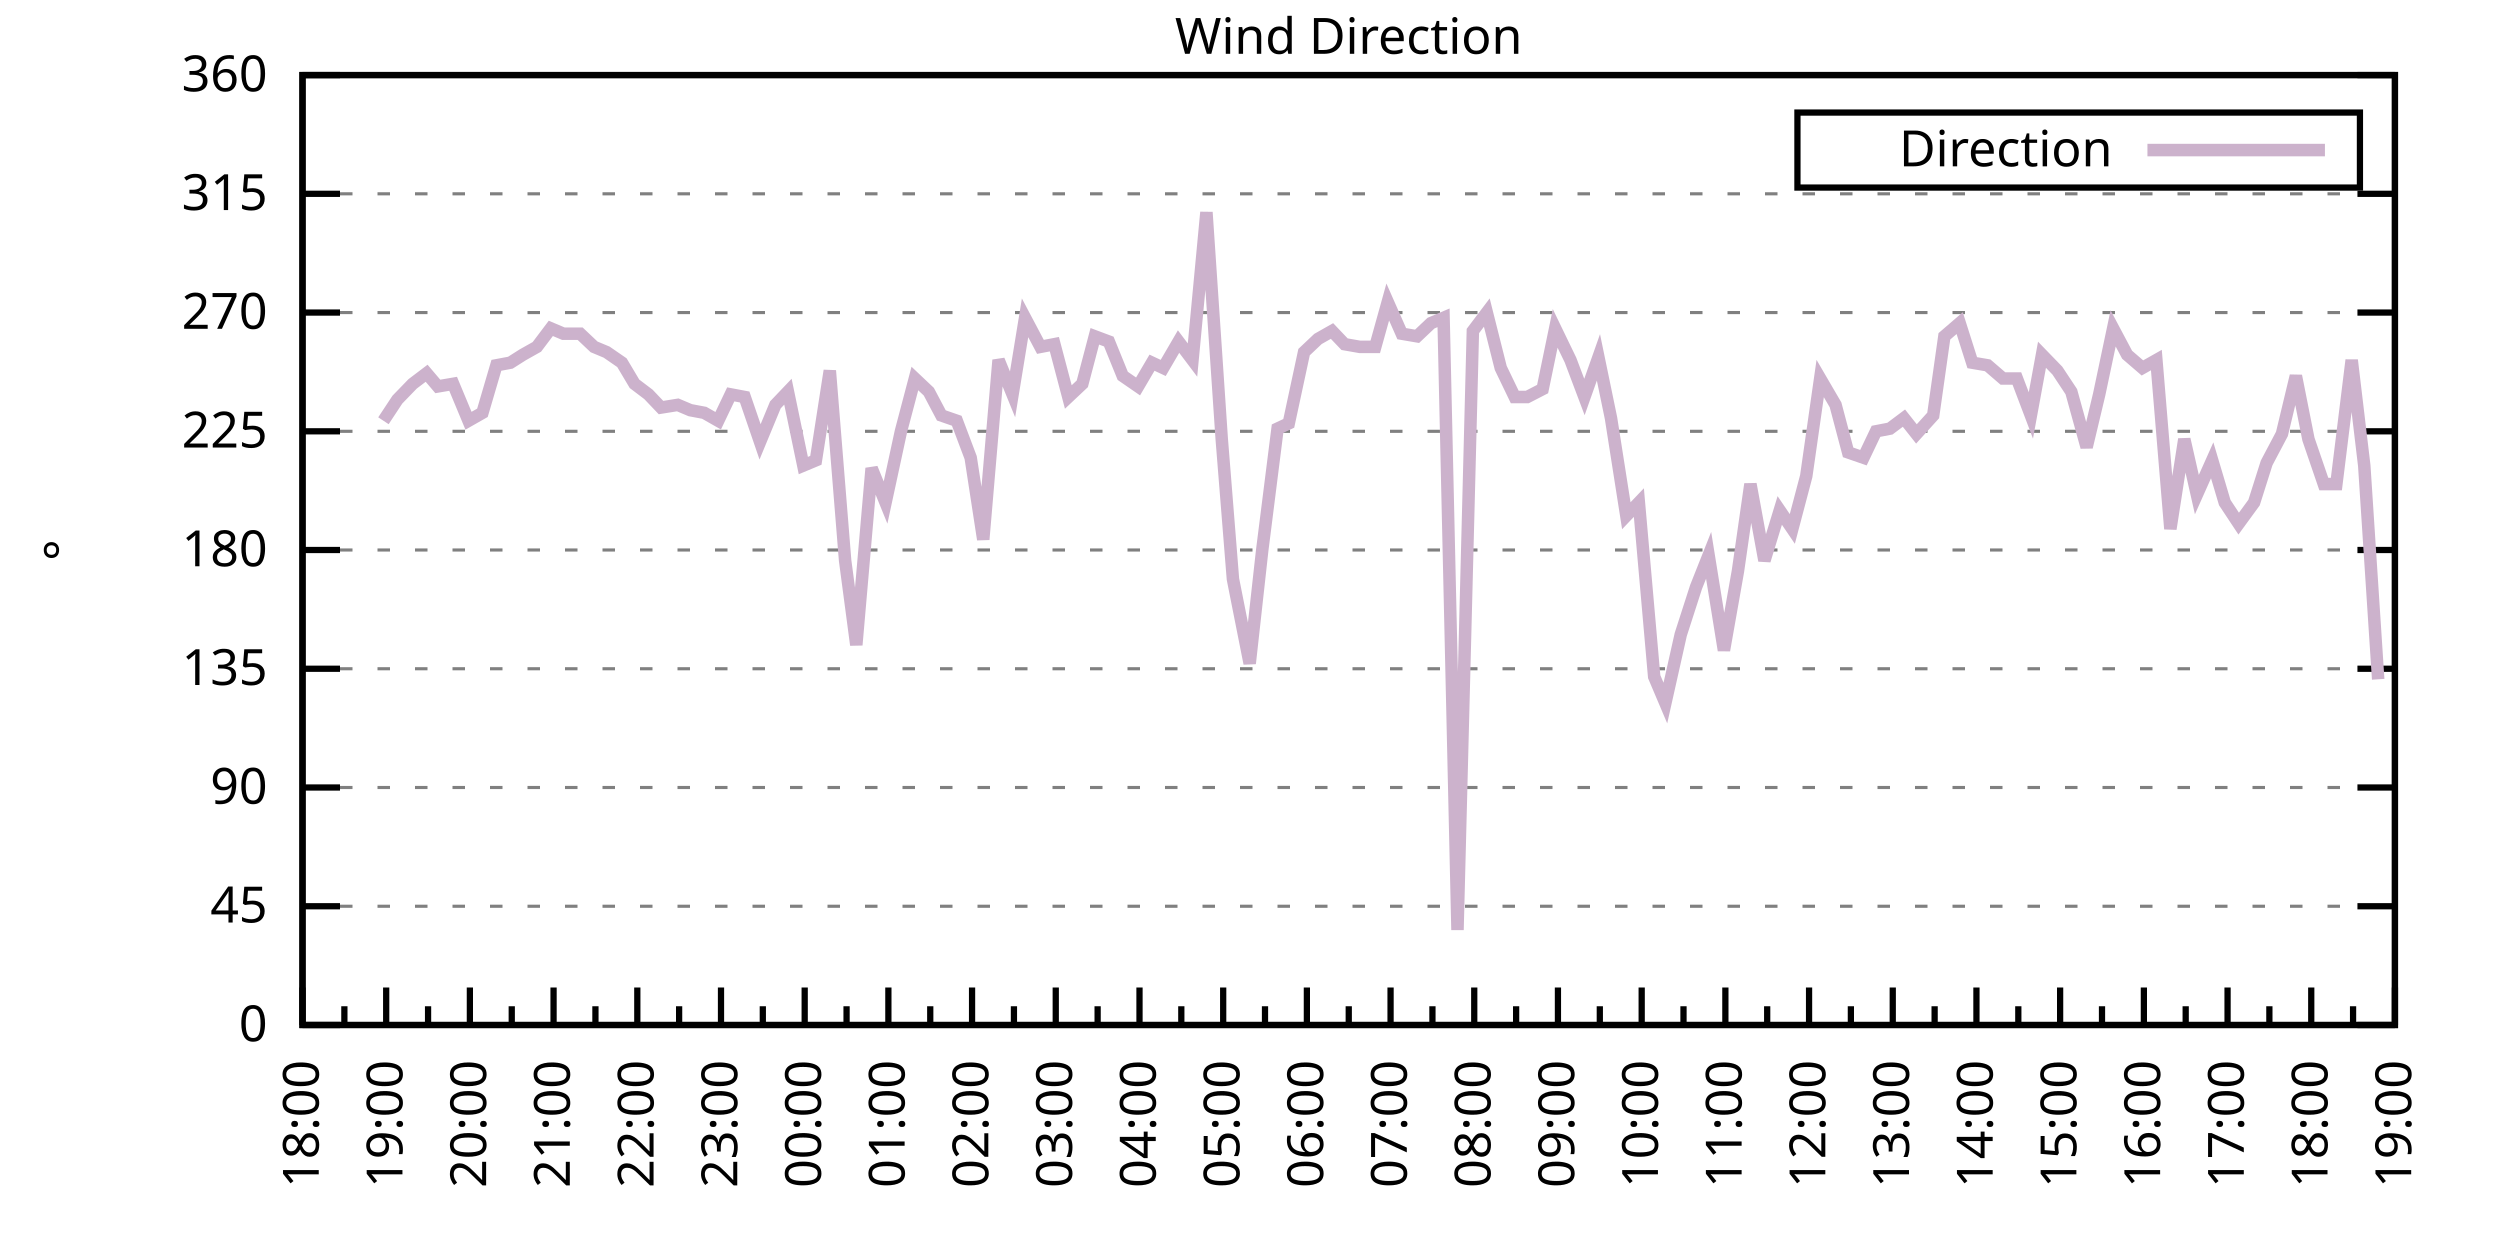
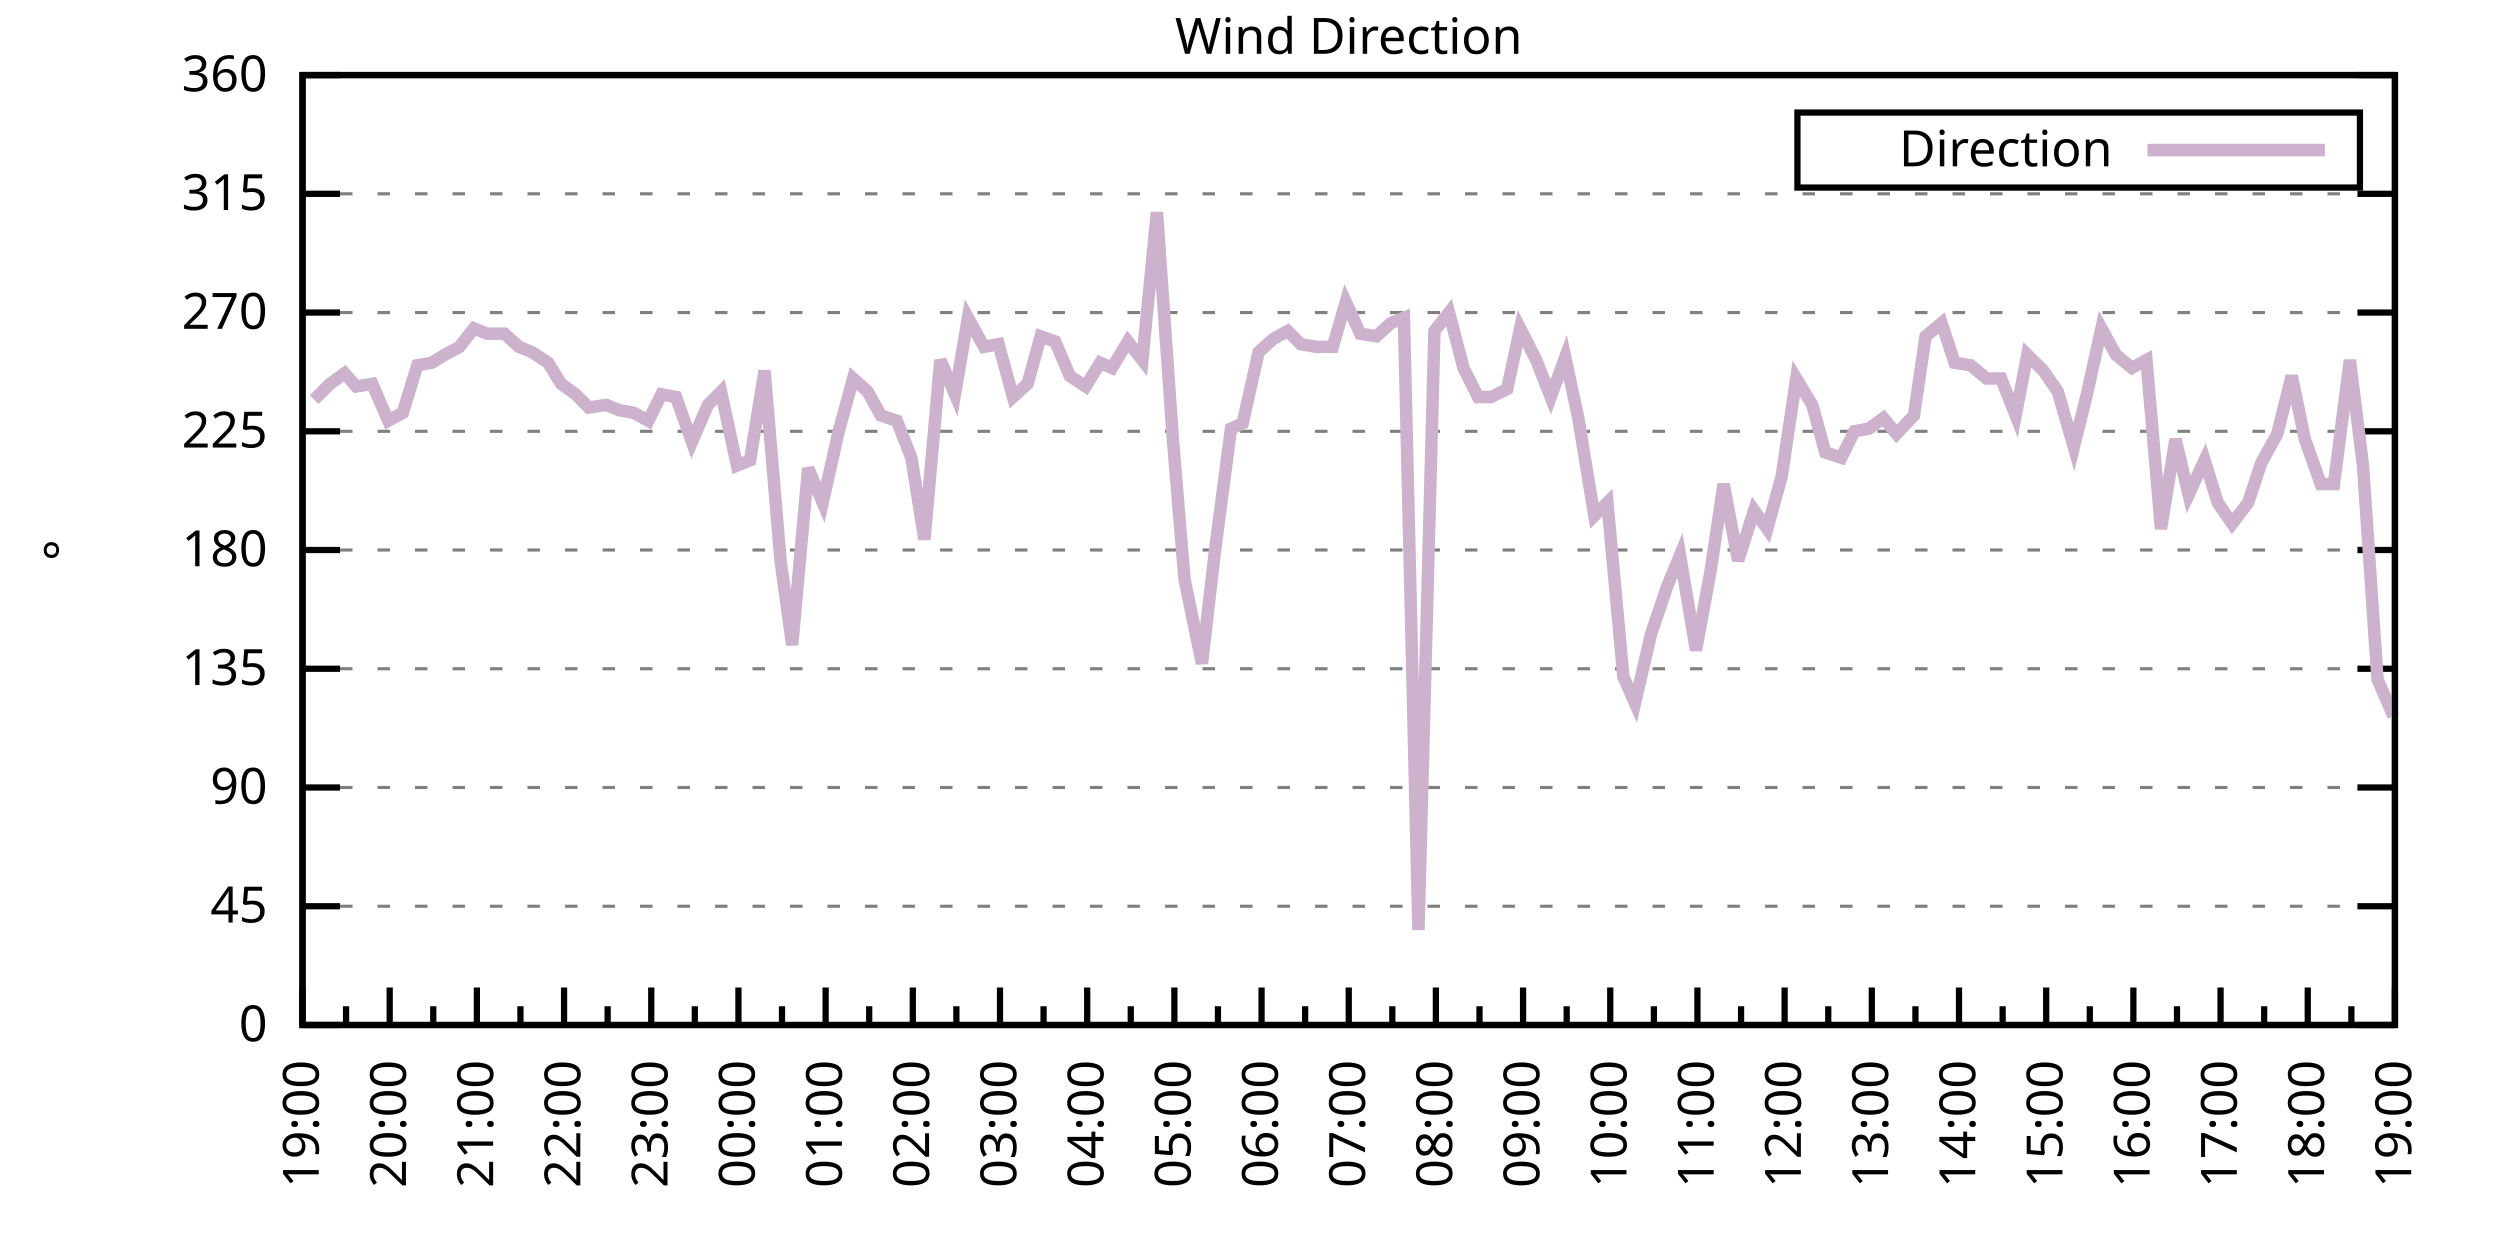
<svg xmlns="http://www.w3.org/2000/svg" xmlns:xlink="http://www.w3.org/1999/xlink" width="400" height="200" viewBox="0 0 400 200">
  <g id="gnuplot_canvas">
    <rect x="0" y="0" width="400" height="200" fill="none" />
    <defs>
      <circle id="gpDot" r="0.5" stroke-width="0.5" stroke="currentColor" />
      <path id="gpPt0" stroke-width="0.333" stroke="currentColor" d="M-1,0 h2 M0,-1 v2" />
      <path id="gpPt1" stroke-width="0.333" stroke="currentColor" d="M-1,-1 L1,1 M1,-1 L-1,1" />
      <path id="gpPt2" stroke-width="0.333" stroke="currentColor" d="M-1,0 L1,0 M0,-1 L0,1 M-1,-1 L1,1 M-1,1 L1,-1" />
      <rect id="gpPt3" stroke-width="0.333" stroke="currentColor" x="-1" y="-1" width="2" height="2" />
      <rect id="gpPt4" stroke-width="0.333" stroke="currentColor" fill="currentColor" x="-1" y="-1" width="2" height="2" />
      <circle id="gpPt5" stroke-width="0.333" stroke="currentColor" cx="0" cy="0" r="1" />
      <use xlink:href="#gpPt5" id="gpPt6" fill="currentColor" stroke="none" />
      <path id="gpPt7" stroke-width="0.333" stroke="currentColor" d="M0,-1.33 L-1.33,0.67 L1.33,0.67 z" />
      <use xlink:href="#gpPt7" id="gpPt8" fill="currentColor" stroke="none" />
      <use xlink:href="#gpPt7" id="gpPt9" stroke="currentColor" transform="rotate(180)" />
      <use xlink:href="#gpPt9" id="gpPt10" fill="currentColor" stroke="none" />
      <use xlink:href="#gpPt3" id="gpPt11" stroke="currentColor" transform="rotate(45)" />
      <use xlink:href="#gpPt11" id="gpPt12" fill="currentColor" stroke="none" />
      <path id="gpPt13" stroke-width="0.333" stroke="currentColor" d="M0,1.330 L1.265,0.411 L0.782,-1.067 L-0.782,-1.076 L-1.265,0.411 z" />
      <use xlink:href="#gpPt13" id="gpPt14" fill="currentColor" stroke="none" />
      <filter id="textbox" filterUnits="objectBoundingBox" x="0" y="0" height="1" width="1">
        <feFlood flood-color="white" flood-opacity="1" result="bgnd" />
        <feComposite in="SourceGraphic" in2="bgnd" operator="atop" />
      </filter>
      <filter id="greybox" filterUnits="objectBoundingBox" x="0" y="0" height="1" width="1">
        <feFlood flood-color="lightgrey" flood-opacity="1" result="grey" />
        <feComposite in="SourceGraphic" in2="grey" operator="atop" />
      </filter>
    </defs>
    <g fill="none" color="white" stroke="currentColor" stroke-width="1.00" stroke-linecap="butt" stroke-linejoin="miter">
</g>
    <g fill="none" color="black" stroke="currentColor" stroke-width="1.00" stroke-linecap="butt" stroke-linejoin="miter">
      <g stroke="none" shape-rendering="crispEdges">
        <polygon fill="rgb(255, 255, 255)" points="48.40,164.00 383.18,164.00 383.18,12.02 48.40,12.02 " />
      </g>
    </g>
    <g fill="none" color="black" stroke="currentColor" stroke-width="1.00" stroke-linecap="butt" stroke-linejoin="miter">
</g>
    <g fill="none" color="black" stroke="black" stroke-width="0.50" stroke-linecap="butt" stroke-linejoin="miter">
</g>
    <g fill="none" color="gray" stroke="currentColor" stroke-width="0.50" stroke-linecap="butt" stroke-linejoin="miter">
      <path stroke="gray" stroke-dasharray="2,4" class="gridline" d="M48.40,164.00 L383.19,164.00  " />
    </g>
    <g fill="none" color="gray" stroke="gray" stroke-width="1.00" stroke-linecap="butt" stroke-linejoin="miter">
</g>
    <g fill="none" color="black" stroke="currentColor" stroke-width="1.00" stroke-linecap="butt" stroke-linejoin="miter">
      <path stroke="black" d="M48.40,164.00 L54.40,164.00 M383.19,164.00 L377.19,164.00  " />
      <g transform="translate(42.80,166.60)" stroke="none" fill="black" font-family="Sans" font-size="8.00" text-anchor="end">
        <text>
          <tspan font-family="Sans"> 0</tspan>
        </text>
      </g>
    </g>
    <g fill="none" color="black" stroke="currentColor" stroke-width="1.00" stroke-linecap="butt" stroke-linejoin="miter">
</g>
    <g fill="none" color="black" stroke="black" stroke-width="0.50" stroke-linecap="butt" stroke-linejoin="miter">
</g>
    <g fill="none" color="gray" stroke="currentColor" stroke-width="0.50" stroke-linecap="butt" stroke-linejoin="miter">
      <path stroke="gray" stroke-dasharray="2,4" class="gridline" d="M48.40,145.00 L383.19,145.00  " />
    </g>
    <g fill="none" color="gray" stroke="gray" stroke-width="1.00" stroke-linecap="butt" stroke-linejoin="miter">
</g>
    <g fill="none" color="black" stroke="currentColor" stroke-width="1.00" stroke-linecap="butt" stroke-linejoin="miter">
      <path stroke="black" d="M48.40,145.00 L54.40,145.00 M383.19,145.00 L377.19,145.00  " />
      <g transform="translate(42.80,147.60)" stroke="none" fill="black" font-family="Sans" font-size="8.00" text-anchor="end">
        <text>
          <tspan font-family="Sans"> 45</tspan>
        </text>
      </g>
    </g>
    <g fill="none" color="black" stroke="currentColor" stroke-width="1.00" stroke-linecap="butt" stroke-linejoin="miter">
</g>
    <g fill="none" color="black" stroke="black" stroke-width="0.50" stroke-linecap="butt" stroke-linejoin="miter">
</g>
    <g fill="none" color="gray" stroke="currentColor" stroke-width="0.50" stroke-linecap="butt" stroke-linejoin="miter">
      <path stroke="gray" stroke-dasharray="2,4" class="gridline" d="M48.40,126.00 L383.19,126.00  " />
    </g>
    <g fill="none" color="gray" stroke="gray" stroke-width="1.00" stroke-linecap="butt" stroke-linejoin="miter">
</g>
    <g fill="none" color="black" stroke="currentColor" stroke-width="1.00" stroke-linecap="butt" stroke-linejoin="miter">
      <path stroke="black" d="M48.40,126.00 L54.40,126.00 M383.19,126.00 L377.19,126.00  " />
      <g transform="translate(42.80,128.60)" stroke="none" fill="black" font-family="Sans" font-size="8.00" text-anchor="end">
        <text>
          <tspan font-family="Sans"> 90</tspan>
        </text>
      </g>
    </g>
    <g fill="none" color="black" stroke="currentColor" stroke-width="1.00" stroke-linecap="butt" stroke-linejoin="miter">
</g>
    <g fill="none" color="black" stroke="black" stroke-width="0.50" stroke-linecap="butt" stroke-linejoin="miter">
</g>
    <g fill="none" color="gray" stroke="currentColor" stroke-width="0.50" stroke-linecap="butt" stroke-linejoin="miter">
      <path stroke="gray" stroke-dasharray="2,4" class="gridline" d="M48.40,107.00 L383.19,107.00  " />
    </g>
    <g fill="none" color="gray" stroke="gray" stroke-width="1.00" stroke-linecap="butt" stroke-linejoin="miter">
</g>
    <g fill="none" color="black" stroke="currentColor" stroke-width="1.00" stroke-linecap="butt" stroke-linejoin="miter">
      <path stroke="black" d="M48.40,107.00 L54.40,107.00 M383.19,107.00 L377.19,107.00  " />
      <g transform="translate(42.80,109.60)" stroke="none" fill="black" font-family="Sans" font-size="8.00" text-anchor="end">
        <text>
          <tspan font-family="Sans"> 135</tspan>
        </text>
      </g>
    </g>
    <g fill="none" color="black" stroke="currentColor" stroke-width="1.00" stroke-linecap="butt" stroke-linejoin="miter">
</g>
    <g fill="none" color="black" stroke="black" stroke-width="0.50" stroke-linecap="butt" stroke-linejoin="miter">
</g>
    <g fill="none" color="gray" stroke="currentColor" stroke-width="0.50" stroke-linecap="butt" stroke-linejoin="miter">
      <path stroke="gray" stroke-dasharray="2,4" class="gridline" d="M48.40,88.00 L383.19,88.00  " />
    </g>
    <g fill="none" color="gray" stroke="gray" stroke-width="1.00" stroke-linecap="butt" stroke-linejoin="miter">
</g>
    <g fill="none" color="black" stroke="currentColor" stroke-width="1.00" stroke-linecap="butt" stroke-linejoin="miter">
      <path stroke="black" d="M48.40,88.00 L54.40,88.00 M383.19,88.00 L377.19,88.00  " />
      <g transform="translate(42.80,90.60)" stroke="none" fill="black" font-family="Sans" font-size="8.00" text-anchor="end">
        <text>
          <tspan font-family="Sans"> 180</tspan>
        </text>
      </g>
    </g>
    <g fill="none" color="black" stroke="currentColor" stroke-width="1.00" stroke-linecap="butt" stroke-linejoin="miter">
</g>
    <g fill="none" color="black" stroke="black" stroke-width="0.50" stroke-linecap="butt" stroke-linejoin="miter">
</g>
    <g fill="none" color="gray" stroke="currentColor" stroke-width="0.50" stroke-linecap="butt" stroke-linejoin="miter">
      <path stroke="gray" stroke-dasharray="2,4" class="gridline" d="M48.40,69.01 L383.19,69.01  " />
    </g>
    <g fill="none" color="gray" stroke="gray" stroke-width="1.00" stroke-linecap="butt" stroke-linejoin="miter">
</g>
    <g fill="none" color="black" stroke="currentColor" stroke-width="1.00" stroke-linecap="butt" stroke-linejoin="miter">
      <path stroke="black" d="M48.40,69.01 L54.40,69.01 M383.19,69.01 L377.19,69.01  " />
      <g transform="translate(42.80,71.61)" stroke="none" fill="black" font-family="Sans" font-size="8.00" text-anchor="end">
        <text>
          <tspan font-family="Sans"> 225</tspan>
        </text>
      </g>
    </g>
    <g fill="none" color="black" stroke="currentColor" stroke-width="1.00" stroke-linecap="butt" stroke-linejoin="miter">
</g>
    <g fill="none" color="black" stroke="black" stroke-width="0.50" stroke-linecap="butt" stroke-linejoin="miter">
</g>
    <g fill="none" color="gray" stroke="currentColor" stroke-width="0.50" stroke-linecap="butt" stroke-linejoin="miter">
      <path stroke="gray" stroke-dasharray="2,4" class="gridline" d="M48.40,50.01 L383.19,50.01  " />
    </g>
    <g fill="none" color="gray" stroke="gray" stroke-width="1.00" stroke-linecap="butt" stroke-linejoin="miter">
</g>
    <g fill="none" color="black" stroke="currentColor" stroke-width="1.00" stroke-linecap="butt" stroke-linejoin="miter">
      <path stroke="black" d="M48.40,50.01 L54.40,50.01 M383.19,50.01 L377.19,50.01  " />
      <g transform="translate(42.80,52.61)" stroke="none" fill="black" font-family="Sans" font-size="8.00" text-anchor="end">
        <text>
          <tspan font-family="Sans"> 270</tspan>
        </text>
      </g>
    </g>
    <g fill="none" color="black" stroke="currentColor" stroke-width="1.00" stroke-linecap="butt" stroke-linejoin="miter">
</g>
    <g fill="none" color="black" stroke="black" stroke-width="0.50" stroke-linecap="butt" stroke-linejoin="miter">
</g>
    <g fill="none" color="gray" stroke="currentColor" stroke-width="0.50" stroke-linecap="butt" stroke-linejoin="miter">
      <path stroke="gray" stroke-dasharray="2,4" class="gridline" d="M48.40,31.01 L383.19,31.01  " />
    </g>
    <g fill="none" color="gray" stroke="gray" stroke-width="1.00" stroke-linecap="butt" stroke-linejoin="miter">
</g>
    <g fill="none" color="black" stroke="currentColor" stroke-width="1.00" stroke-linecap="butt" stroke-linejoin="miter">
      <path stroke="black" d="M48.40,31.01 L54.40,31.01 M383.19,31.01 L377.19,31.01  " />
      <g transform="translate(42.80,33.61)" stroke="none" fill="black" font-family="Sans" font-size="8.00" text-anchor="end">
        <text>
          <tspan font-family="Sans"> 315</tspan>
        </text>
      </g>
    </g>
    <g fill="none" color="black" stroke="currentColor" stroke-width="1.00" stroke-linecap="butt" stroke-linejoin="miter">
</g>
    <g fill="none" color="black" stroke="black" stroke-width="0.50" stroke-linecap="butt" stroke-linejoin="miter">
</g>
    <g fill="none" color="gray" stroke="currentColor" stroke-width="0.50" stroke-linecap="butt" stroke-linejoin="miter">
      <path stroke="gray" stroke-dasharray="2,4" class="gridline" d="M48.40,12.01 L383.19,12.01  " />
    </g>
    <g fill="none" color="gray" stroke="gray" stroke-width="1.00" stroke-linecap="butt" stroke-linejoin="miter">
</g>
    <g fill="none" color="black" stroke="currentColor" stroke-width="1.00" stroke-linecap="butt" stroke-linejoin="miter">
      <path stroke="black" d="M48.40,12.01 L54.40,12.01 M383.19,12.01 L377.19,12.01  " />
      <g transform="translate(42.80,14.61)" stroke="none" fill="black" font-family="Sans" font-size="8.00" text-anchor="end">
        <text>
          <tspan font-family="Sans"> 360</tspan>
        </text>
      </g>
    </g>
    <g fill="none" color="black" stroke="currentColor" stroke-width="1.00" stroke-linecap="butt" stroke-linejoin="miter">
      <path stroke="black" d="M48.40,164.00 L48.40,158.00  " />
      <g transform="translate(51.00,169.60) rotate(270)" stroke="none" fill="black" font-family="Sans" font-size="8.00" text-anchor="end">
        <text>
+           <tspan font-family="Sans">19:00</tspan>
+         </text>
+       </g>
+     </g>
+     <g fill="none" color="black" stroke="currentColor" stroke-width="1.00" stroke-linecap="butt" stroke-linejoin="miter">
+       <path stroke="black" d="M55.37,164.00 L55.37,161.00 M62.35,164.00 L62.35,158.00  " />
+       <g transform="translate(64.95,169.60) rotate(270)" stroke="none" fill="black" font-family="Sans" font-size="8.00" text-anchor="end">
+         <text>
+           <tspan font-family="Sans">20:00</tspan>
+         </text>
+       </g>
+     </g>
+     <g fill="none" color="black" stroke="currentColor" stroke-width="1.00" stroke-linecap="butt" stroke-linejoin="miter">
+       <path stroke="black" d="M69.32,164.00 L69.32,161.00 M76.30,164.00 L76.30,158.00  " />
+       <g transform="translate(78.90,169.60) rotate(270)" stroke="none" fill="black" font-family="Sans" font-size="8.00" text-anchor="end">
+         <text>
+           <tspan font-family="Sans">21:00</tspan>
+         </text>
+       </g>
+     </g>
+     <g fill="none" color="black" stroke="currentColor" stroke-width="1.00" stroke-linecap="butt" stroke-linejoin="miter">
+       <path stroke="black" d="M83.27,164.00 L83.27,161.00 M90.25,164.00 L90.25,158.00  " />
+       <g transform="translate(92.85,169.60) rotate(270)" stroke="none" fill="black" font-family="Sans" font-size="8.00" text-anchor="end">
+         <text>
+           <tspan font-family="Sans">22:00</tspan>
+         </text>
+       </g>
+     </g>
+     <g fill="none" color="black" stroke="currentColor" stroke-width="1.00" stroke-linecap="butt" stroke-linejoin="miter">
+       <path stroke="black" d="M97.22,164.00 L97.22,161.00 M104.20,164.00 L104.20,158.00  " />
+       <g transform="translate(106.80,169.60) rotate(270)" stroke="none" fill="black" font-family="Sans" font-size="8.00" text-anchor="end">
+         <text>
+           <tspan font-family="Sans">23:00</tspan>
+         </text>
+       </g>
+     </g>
+     <g fill="none" color="black" stroke="currentColor" stroke-width="1.00" stroke-linecap="butt" stroke-linejoin="miter">
+       <path stroke="black" d="M111.17,164.00 L111.17,161.00 M118.15,164.00 L118.15,158.00  " />
+       <g transform="translate(120.75,169.60) rotate(270)" stroke="none" fill="black" font-family="Sans" font-size="8.00" text-anchor="end">
+         <text>
+           <tspan font-family="Sans">00:00</tspan>
+         </text>
+       </g>
+     </g>
+     <g fill="none" color="black" stroke="currentColor" stroke-width="1.00" stroke-linecap="butt" stroke-linejoin="miter">
+       <path stroke="black" d="M125.12,164.00 L125.12,161.00 M132.10,164.00 L132.10,158.00  " />
+       <g transform="translate(134.70,169.60) rotate(270)" stroke="none" fill="black" font-family="Sans" font-size="8.00" text-anchor="end">
+         <text>
+           <tspan font-family="Sans">01:00</tspan>
+         </text>
+       </g>
+     </g>
+     <g fill="none" color="black" stroke="currentColor" stroke-width="1.00" stroke-linecap="butt" stroke-linejoin="miter">
+       <path stroke="black" d="M139.07,164.00 L139.07,161.00 M146.05,164.00 L146.05,158.00  " />
+       <g transform="translate(148.65,169.60) rotate(270)" stroke="none" fill="black" font-family="Sans" font-size="8.00" text-anchor="end">
+         <text>
+           <tspan font-family="Sans">02:00</tspan>
+         </text>
+       </g>
+     </g>
+     <g fill="none" color="black" stroke="currentColor" stroke-width="1.00" stroke-linecap="butt" stroke-linejoin="miter">
+       <path stroke="black" d="M153.02,164.00 L153.02,161.00 M160.00,164.00 L160.00,158.00  " />
+       <g transform="translate(162.60,169.60) rotate(270)" stroke="none" fill="black" font-family="Sans" font-size="8.00" text-anchor="end">
+         <text>
+           <tspan font-family="Sans">03:00</tspan>
+         </text>
+       </g>
+     </g>
+     <g fill="none" color="black" stroke="currentColor" stroke-width="1.00" stroke-linecap="butt" stroke-linejoin="miter">
+       <path stroke="black" d="M166.97,164.00 L166.97,161.00 M173.95,164.00 L173.95,158.00  " />
+       <g transform="translate(176.55,169.60) rotate(270)" stroke="none" fill="black" font-family="Sans" font-size="8.00" text-anchor="end">
+         <text>
+           <tspan font-family="Sans">04:00</tspan>
+         </text>
+       </g>
+     </g>
+     <g fill="none" color="black" stroke="currentColor" stroke-width="1.00" stroke-linecap="butt" stroke-linejoin="miter">
+       <path stroke="black" d="M180.92,164.00 L180.92,161.00 M187.90,164.00 L187.90,158.00  " />
+       <g transform="translate(190.50,169.60) rotate(270)" stroke="none" fill="black" font-family="Sans" font-size="8.00" text-anchor="end">
+         <text>
+           <tspan font-family="Sans">05:00</tspan>
+         </text>
+       </g>
+     </g>
+     <g fill="none" color="black" stroke="currentColor" stroke-width="1.00" stroke-linecap="butt" stroke-linejoin="miter">
+       <path stroke="black" d="M194.87,164.00 L194.87,161.00 M201.85,164.00 L201.85,158.00  " />
+       <g transform="translate(204.45,169.60) rotate(270)" stroke="none" fill="black" font-family="Sans" font-size="8.00" text-anchor="end">
+         <text>
+           <tspan font-family="Sans">06:00</tspan>
+         </text>
+       </g>
+     </g>
+     <g fill="none" color="black" stroke="currentColor" stroke-width="1.00" stroke-linecap="butt" stroke-linejoin="miter">
+       <path stroke="black" d="M208.82,164.00 L208.82,161.00 M215.80,164.00 L215.80,158.00  " />
+       <g transform="translate(218.40,169.60) rotate(270)" stroke="none" fill="black" font-family="Sans" font-size="8.00" text-anchor="end">
+         <text>
+           <tspan font-family="Sans">07:00</tspan>
+         </text>
+       </g>
+     </g>
+     <g fill="none" color="black" stroke="currentColor" stroke-width="1.00" stroke-linecap="butt" stroke-linejoin="miter">
+       <path stroke="black" d="M222.77,164.00 L222.77,161.00 M229.74,164.00 L229.74,158.00  " />
+       <g transform="translate(232.34,169.60) rotate(270)" stroke="none" fill="black" font-family="Sans" font-size="8.00" text-anchor="end">
+         <text>
+           <tspan font-family="Sans">08:00</tspan>
+         </text>
+       </g>
+     </g>
+     <g fill="none" color="black" stroke="currentColor" stroke-width="1.00" stroke-linecap="butt" stroke-linejoin="miter">
+       <path stroke="black" d="M236.72,164.00 L236.72,161.00 M243.69,164.00 L243.69,158.00  " />
+       <g transform="translate(246.29,169.60) rotate(270)" stroke="none" fill="black" font-family="Sans" font-size="8.00" text-anchor="end">
+         <text>
+           <tspan font-family="Sans">09:00</tspan>
+         </text>
+       </g>
+     </g>
+     <g fill="none" color="black" stroke="currentColor" stroke-width="1.00" stroke-linecap="butt" stroke-linejoin="miter">
+       <path stroke="black" d="M250.67,164.00 L250.67,161.00 M257.64,164.00 L257.64,158.00  " />
+       <g transform="translate(260.24,169.60) rotate(270)" stroke="none" fill="black" font-family="Sans" font-size="8.00" text-anchor="end">
+         <text>
+           <tspan font-family="Sans">10:00</tspan>
+         </text>
+       </g>
+     </g>
+     <g fill="none" color="black" stroke="currentColor" stroke-width="1.00" stroke-linecap="butt" stroke-linejoin="miter">
+       <path stroke="black" d="M264.62,164.00 L264.62,161.00 M271.59,164.00 L271.59,158.00  " />
+       <g transform="translate(274.19,169.60) rotate(270)" stroke="none" fill="black" font-family="Sans" font-size="8.00" text-anchor="end">
+         <text>
+           <tspan font-family="Sans">11:00</tspan>
+         </text>
+       </g>
+     </g>
+     <g fill="none" color="black" stroke="currentColor" stroke-width="1.00" stroke-linecap="butt" stroke-linejoin="miter">
+       <path stroke="black" d="M278.57,164.00 L278.57,161.00 M285.54,164.00 L285.54,158.00  " />
+       <g transform="translate(288.14,169.60) rotate(270)" stroke="none" fill="black" font-family="Sans" font-size="8.00" text-anchor="end">
+         <text>
+           <tspan font-family="Sans">12:00</tspan>
+         </text>
+       </g>
+     </g>
+     <g fill="none" color="black" stroke="currentColor" stroke-width="1.00" stroke-linecap="butt" stroke-linejoin="miter">
+       <path stroke="black" d="M292.52,164.00 L292.52,161.00 M299.49,164.00 L299.49,158.00  " />
+       <g transform="translate(302.09,169.60) rotate(270)" stroke="none" fill="black" font-family="Sans" font-size="8.00" text-anchor="end">
+         <text>
+           <tspan font-family="Sans">13:00</tspan>
+         </text>
+       </g>
+     </g>
+     <g fill="none" color="black" stroke="currentColor" stroke-width="1.00" stroke-linecap="butt" stroke-linejoin="miter">
+       <path stroke="black" d="M306.47,164.00 L306.47,161.00 M313.44,164.00 L313.44,158.00  " />
+       <g transform="translate(316.04,169.60) rotate(270)" stroke="none" fill="black" font-family="Sans" font-size="8.00" text-anchor="end">
+         <text>
+           <tspan font-family="Sans">14:00</tspan>
+         </text>
+       </g>
+     </g>
+     <g fill="none" color="black" stroke="currentColor" stroke-width="1.00" stroke-linecap="butt" stroke-linejoin="miter">
+       <path stroke="black" d="M320.42,164.00 L320.42,161.00 M327.39,164.00 L327.39,158.00  " />
+       <g transform="translate(329.99,169.60) rotate(270)" stroke="none" fill="black" font-family="Sans" font-size="8.00" text-anchor="end">
+         <text>
+           <tspan font-family="Sans">15:00</tspan>
+         </text>
+       </g>
+     </g>
+     <g fill="none" color="black" stroke="currentColor" stroke-width="1.00" stroke-linecap="butt" stroke-linejoin="miter">
+       <path stroke="black" d="M334.37,164.00 L334.37,161.00 M341.34,164.00 L341.34,158.00  " />
+       <g transform="translate(343.94,169.60) rotate(270)" stroke="none" fill="black" font-family="Sans" font-size="8.00" text-anchor="end">
+         <text>
+           <tspan font-family="Sans">16:00</tspan>
+         </text>
+       </g>
+     </g>
+     <g fill="none" color="black" stroke="currentColor" stroke-width="1.00" stroke-linecap="butt" stroke-linejoin="miter">
+       <path stroke="black" d="M348.32,164.00 L348.32,161.00 M355.29,164.00 L355.29,158.00  " />
+       <g transform="translate(357.89,169.60) rotate(270)" stroke="none" fill="black" font-family="Sans" font-size="8.00" text-anchor="end">
+         <text>
+           <tspan font-family="Sans">17:00</tspan>
+         </text>
+       </g>
+     </g>
+     <g fill="none" color="black" stroke="currentColor" stroke-width="1.00" stroke-linecap="butt" stroke-linejoin="miter">
+       <path stroke="black" d="M362.27,164.00 L362.27,161.00 M369.24,164.00 L369.24,158.00  " />
+       <g transform="translate(371.84,169.60) rotate(270)" stroke="none" fill="black" font-family="Sans" font-size="8.00" text-anchor="end">
+         <text>
          <tspan font-family="Sans">18:00</tspan>
        </text>
      </g>
    </g>
    <g fill="none" color="black" stroke="currentColor" stroke-width="1.00" stroke-linecap="butt" stroke-linejoin="miter">
-       <path stroke="black" d="M55.10,164.00 L55.10,161.00 M61.79,164.00 L61.79,158.00  " />
-       <g transform="translate(64.39,169.60) rotate(270)" stroke="none" fill="black" font-family="Sans" font-size="8.00" text-anchor="end">
-         <text>
-           <tspan font-family="Sans">19:00</tspan>
-         </text>
-       </g>
-     </g>
-     <g fill="none" color="black" stroke="currentColor" stroke-width="1.00" stroke-linecap="butt" stroke-linejoin="miter">
-       <path stroke="black" d="M68.49,164.00 L68.49,161.00 M75.18,164.00 L75.18,158.00  " />
-       <g transform="translate(77.78,169.60) rotate(270)" stroke="none" fill="black" font-family="Sans" font-size="8.00" text-anchor="end">
-         <text>
-           <tspan font-family="Sans">20:00</tspan>
-         </text>
-       </g>
-     </g>
-     <g fill="none" color="black" stroke="currentColor" stroke-width="1.00" stroke-linecap="butt" stroke-linejoin="miter">
-       <path stroke="black" d="M81.88,164.00 L81.88,161.00 M88.57,164.00 L88.57,158.00  " />
-       <g transform="translate(91.17,169.60) rotate(270)" stroke="none" fill="black" font-family="Sans" font-size="8.00" text-anchor="end">
-         <text>
-           <tspan font-family="Sans">21:00</tspan>
-         </text>
-       </g>
-     </g>
-     <g fill="none" color="black" stroke="currentColor" stroke-width="1.00" stroke-linecap="butt" stroke-linejoin="miter">
-       <path stroke="black" d="M95.27,164.00 L95.27,161.00 M101.97,164.00 L101.97,158.00  " />
-       <g transform="translate(104.57,169.60) rotate(270)" stroke="none" fill="black" font-family="Sans" font-size="8.00" text-anchor="end">
-         <text>
-           <tspan font-family="Sans">22:00</tspan>
-         </text>
-       </g>
-     </g>
-     <g fill="none" color="black" stroke="currentColor" stroke-width="1.00" stroke-linecap="butt" stroke-linejoin="miter">
-       <path stroke="black" d="M108.66,164.00 L108.66,161.00 M115.36,164.00 L115.36,158.00  " />
-       <g transform="translate(117.96,169.60) rotate(270)" stroke="none" fill="black" font-family="Sans" font-size="8.00" text-anchor="end">
-         <text>
-           <tspan font-family="Sans">23:00</tspan>
-         </text>
-       </g>
-     </g>
-     <g fill="none" color="black" stroke="currentColor" stroke-width="1.00" stroke-linecap="butt" stroke-linejoin="miter">
-       <path stroke="black" d="M122.05,164.00 L122.05,161.00 M128.75,164.00 L128.75,158.00  " />
-       <g transform="translate(131.35,169.60) rotate(270)" stroke="none" fill="black" font-family="Sans" font-size="8.00" text-anchor="end">
-         <text>
-           <tspan font-family="Sans">00:00</tspan>
-         </text>
-       </g>
-     </g>
-     <g fill="none" color="black" stroke="currentColor" stroke-width="1.00" stroke-linecap="butt" stroke-linejoin="miter">
-       <path stroke="black" d="M135.45,164.00 L135.45,161.00 M142.14,164.00 L142.14,158.00  " />
-       <g transform="translate(144.74,169.60) rotate(270)" stroke="none" fill="black" font-family="Sans" font-size="8.00" text-anchor="end">
-         <text>
-           <tspan font-family="Sans">01:00</tspan>
-         </text>
-       </g>
-     </g>
-     <g fill="none" color="black" stroke="currentColor" stroke-width="1.00" stroke-linecap="butt" stroke-linejoin="miter">
-       <path stroke="black" d="M148.84,164.00 L148.84,161.00 M155.53,164.00 L155.53,158.00  " />
-       <g transform="translate(158.13,169.60) rotate(270)" stroke="none" fill="black" font-family="Sans" font-size="8.00" text-anchor="end">
-         <text>
-           <tspan font-family="Sans">02:00</tspan>
-         </text>
-       </g>
-     </g>
-     <g fill="none" color="black" stroke="currentColor" stroke-width="1.00" stroke-linecap="butt" stroke-linejoin="miter">
-       <path stroke="black" d="M162.23,164.00 L162.23,161.00 M168.92,164.00 L168.92,158.00  " />
-       <g transform="translate(171.52,169.60) rotate(270)" stroke="none" fill="black" font-family="Sans" font-size="8.00" text-anchor="end">
-         <text>
-           <tspan font-family="Sans">03:00</tspan>
-         </text>
-       </g>
-     </g>
-     <g fill="none" color="black" stroke="currentColor" stroke-width="1.00" stroke-linecap="butt" stroke-linejoin="miter">
-       <path stroke="black" d="M175.62,164.00 L175.62,161.00 M182.32,164.00 L182.32,158.00  " />
-       <g transform="translate(184.92,169.60) rotate(270)" stroke="none" fill="black" font-family="Sans" font-size="8.00" text-anchor="end">
-         <text>
-           <tspan font-family="Sans">04:00</tspan>
-         </text>
-       </g>
-     </g>
-     <g fill="none" color="black" stroke="currentColor" stroke-width="1.00" stroke-linecap="butt" stroke-linejoin="miter">
-       <path stroke="black" d="M189.01,164.00 L189.01,161.00 M195.71,164.00 L195.71,158.00  " />
-       <g transform="translate(198.31,169.60) rotate(270)" stroke="none" fill="black" font-family="Sans" font-size="8.00" text-anchor="end">
-         <text>
-           <tspan font-family="Sans">05:00</tspan>
-         </text>
-       </g>
-     </g>
-     <g fill="none" color="black" stroke="currentColor" stroke-width="1.00" stroke-linecap="butt" stroke-linejoin="miter">
-       <path stroke="black" d="M202.40,164.00 L202.40,161.00 M209.10,164.00 L209.10,158.00  " />
-       <g transform="translate(211.70,169.60) rotate(270)" stroke="none" fill="black" font-family="Sans" font-size="8.00" text-anchor="end">
-         <text>
-           <tspan font-family="Sans">06:00</tspan>
-         </text>
-       </g>
-     </g>
-     <g fill="none" color="black" stroke="currentColor" stroke-width="1.00" stroke-linecap="butt" stroke-linejoin="miter">
-       <path stroke="black" d="M215.80,164.00 L215.80,161.00 M222.49,164.00 L222.49,158.00  " />
-       <g transform="translate(225.09,169.60) rotate(270)" stroke="none" fill="black" font-family="Sans" font-size="8.00" text-anchor="end">
-         <text>
-           <tspan font-family="Sans">07:00</tspan>
-         </text>
-       </g>
-     </g>
-     <g fill="none" color="black" stroke="currentColor" stroke-width="1.00" stroke-linecap="butt" stroke-linejoin="miter">
-       <path stroke="black" d="M229.19,164.00 L229.19,161.00 M235.88,164.00 L235.88,158.00  " />
-       <g transform="translate(238.48,169.60) rotate(270)" stroke="none" fill="black" font-family="Sans" font-size="8.00" text-anchor="end">
-         <text>
-           <tspan font-family="Sans">08:00</tspan>
-         </text>
-       </g>
-     </g>
-     <g fill="none" color="black" stroke="currentColor" stroke-width="1.00" stroke-linecap="butt" stroke-linejoin="miter">
-       <path stroke="black" d="M242.58,164.00 L242.58,161.00 M249.27,164.00 L249.27,158.00  " />
-       <g transform="translate(251.87,169.60) rotate(270)" stroke="none" fill="black" font-family="Sans" font-size="8.00" text-anchor="end">
-         <text>
-           <tspan font-family="Sans">09:00</tspan>
-         </text>
-       </g>
-     </g>
-     <g fill="none" color="black" stroke="currentColor" stroke-width="1.00" stroke-linecap="butt" stroke-linejoin="miter">
-       <path stroke="black" d="M255.97,164.00 L255.97,161.00 M262.67,164.00 L262.67,158.00  " />
-       <g transform="translate(265.27,169.60) rotate(270)" stroke="none" fill="black" font-family="Sans" font-size="8.00" text-anchor="end">
-         <text>
-           <tspan font-family="Sans">10:00</tspan>
-         </text>
-       </g>
-     </g>
-     <g fill="none" color="black" stroke="currentColor" stroke-width="1.00" stroke-linecap="butt" stroke-linejoin="miter">
-       <path stroke="black" d="M269.36,164.00 L269.36,161.00 M276.06,164.00 L276.06,158.00  " />
-       <g transform="translate(278.66,169.60) rotate(270)" stroke="none" fill="black" font-family="Sans" font-size="8.00" text-anchor="end">
-         <text>
-           <tspan font-family="Sans">11:00</tspan>
-         </text>
-       </g>
-     </g>
-     <g fill="none" color="black" stroke="currentColor" stroke-width="1.00" stroke-linecap="butt" stroke-linejoin="miter">
-       <path stroke="black" d="M282.75,164.00 L282.75,161.00 M289.45,164.00 L289.45,158.00  " />
-       <g transform="translate(292.05,169.60) rotate(270)" stroke="none" fill="black" font-family="Sans" font-size="8.00" text-anchor="end">
-         <text>
-           <tspan font-family="Sans">12:00</tspan>
-         </text>
-       </g>
-     </g>
-     <g fill="none" color="black" stroke="currentColor" stroke-width="1.00" stroke-linecap="butt" stroke-linejoin="miter">
-       <path stroke="black" d="M296.14,164.00 L296.14,161.00 M302.84,164.00 L302.84,158.00  " />
-       <g transform="translate(305.44,169.60) rotate(270)" stroke="none" fill="black" font-family="Sans" font-size="8.00" text-anchor="end">
-         <text>
-           <tspan font-family="Sans">13:00</tspan>
-         </text>
-       </g>
-     </g>
-     <g fill="none" color="black" stroke="currentColor" stroke-width="1.00" stroke-linecap="butt" stroke-linejoin="miter">
-       <path stroke="black" d="M309.54,164.00 L309.54,161.00 M316.23,164.00 L316.23,158.00  " />
-       <g transform="translate(318.83,169.60) rotate(270)" stroke="none" fill="black" font-family="Sans" font-size="8.00" text-anchor="end">
-         <text>
-           <tspan font-family="Sans">14:00</tspan>
-         </text>
-       </g>
-     </g>
-     <g fill="none" color="black" stroke="currentColor" stroke-width="1.00" stroke-linecap="butt" stroke-linejoin="miter">
-       <path stroke="black" d="M322.93,164.00 L322.93,161.00 M329.62,164.00 L329.62,158.00  " />
-       <g transform="translate(332.22,169.60) rotate(270)" stroke="none" fill="black" font-family="Sans" font-size="8.00" text-anchor="end">
-         <text>
-           <tspan font-family="Sans">15:00</tspan>
-         </text>
-       </g>
-     </g>
-     <g fill="none" color="black" stroke="currentColor" stroke-width="1.00" stroke-linecap="butt" stroke-linejoin="miter">
-       <path stroke="black" d="M336.32,164.00 L336.32,161.00 M343.02,164.00 L343.02,158.00  " />
-       <g transform="translate(345.62,169.60) rotate(270)" stroke="none" fill="black" font-family="Sans" font-size="8.00" text-anchor="end">
-         <text>
-           <tspan font-family="Sans">16:00</tspan>
-         </text>
-       </g>
-     </g>
-     <g fill="none" color="black" stroke="currentColor" stroke-width="1.00" stroke-linecap="butt" stroke-linejoin="miter">
-       <path stroke="black" d="M349.71,164.00 L349.71,161.00 M356.41,164.00 L356.41,158.00  " />
-       <g transform="translate(359.01,169.60) rotate(270)" stroke="none" fill="black" font-family="Sans" font-size="8.00" text-anchor="end">
-         <text>
-           <tspan font-family="Sans">17:00</tspan>
-         </text>
-       </g>
-     </g>
-     <g fill="none" color="black" stroke="currentColor" stroke-width="1.00" stroke-linecap="butt" stroke-linejoin="miter">
-       <path stroke="black" d="M363.10,164.00 L363.10,161.00 M369.80,164.00 L369.80,158.00  " />
-       <g transform="translate(372.40,169.60) rotate(270)" stroke="none" fill="black" font-family="Sans" font-size="8.00" text-anchor="end">
-         <text>
-           <tspan font-family="Sans">18:00</tspan>
-         </text>
-       </g>
-     </g>
-     <g fill="none" color="black" stroke="currentColor" stroke-width="1.00" stroke-linecap="butt" stroke-linejoin="miter">
-       <path stroke="black" d="M376.49,164.00 L376.49,161.00 M383.19,164.00 L383.19,158.00  " />
+       <path stroke="black" d="M376.22,164.00 L376.22,161.00 M383.19,164.00 L383.19,158.00  " />
      <g transform="translate(385.79,169.60) rotate(270)" stroke="none" fill="black" font-family="Sans" font-size="8.00" text-anchor="end">
        <text>
          <tspan font-family="Sans">19:00</tspan>
        </text>
      </g>
    </g>
    <g fill="none" color="black" stroke="currentColor" stroke-width="1.00" stroke-linecap="butt" stroke-linejoin="miter">
</g>
    <g fill="none" color="black" stroke="currentColor" stroke-width="1.00" stroke-linecap="butt" stroke-linejoin="miter">
      <path stroke="black" d="M48.40,12.01 L48.40,164.00 L383.19,164.00 L383.19,12.01 L48.40,12.01 Z  " />
    </g>
    <g fill="none" color="black" stroke="currentColor" stroke-width="1.00" stroke-linecap="butt" stroke-linejoin="miter">
      <g transform="translate(12.80,88.01) rotate(270)" stroke="none" fill="black" font-family="Sans" font-size="8.00" text-anchor="middle">
        <text>
          <tspan font-family="Sans">°</tspan>
        </text>
      </g>
    </g>
    <g fill="none" color="black" stroke="currentColor" stroke-width="1.00" stroke-linecap="butt" stroke-linejoin="miter">
</g>
    <g fill="none" color="black" stroke="currentColor" stroke-width="1.00" stroke-linecap="butt" stroke-linejoin="miter">
      <path stroke="black" d="M287.59,30.01 L287.59,18.01 L377.59,18.01 L377.59,30.01 L287.59,30.01 Z  " />
    </g>
    <g id="Wind_direction_plot_1">
      <g fill="none" color="white" stroke="black" stroke-width="2.00" stroke-linecap="butt" stroke-linejoin="miter">
</g>
      <g fill="none" color="black" stroke="currentColor" stroke-width="2.00" stroke-linecap="butt" stroke-linejoin="miter">
        <g transform="translate(337.99,26.61)" stroke="none" fill="black" font-family="Sans" font-size="8.00" text-anchor="end">
          <text>
            <tspan font-family="Sans">Direction</tspan>
          </text>
        </g>
      </g>
      <g fill="none" color="black" stroke="currentColor" stroke-width="2.00" stroke-linecap="butt" stroke-linejoin="miter">
-         <path stroke="rgb(204, 178, 204)" d="M343.59,24.01 L371.99,24.01 M61.35,67.32 L63.58,63.94 L66.03,61.41 L68.26,59.72 L70.05,61.83 L72.50,61.41   L74.96,67.32 L77.19,66.05 L79.42,58.45 L81.66,58.03 L83.66,56.76 L85.90,55.50 L88.13,52.54 L90.14,53.39   L92.82,53.39 L95.05,55.50 L97.06,56.34 L99.51,58.03 L101.52,61.41 L103.75,63.10 L105.76,65.21 L108.44,64.78   L110.45,65.63 L112.68,66.05 L114.91,67.32 L116.92,63.10 L119.15,63.52 L121.61,70.70 L124.06,64.78 L126.07,62.67   L128.53,74.49 L130.54,73.65 L132.77,59.30 L135.22,89.69 L137.01,103.20 L139.46,74.92 L141.69,80.41 L144.15,69.01   L146.38,60.56 L148.61,62.67 L150.62,66.47 L153.08,67.32 L155.31,73.23 L157.32,86.32 L159.77,57.61 L162.01,63.10   L164.01,50.85 L166.47,55.50 L168.70,55.07 L170.93,63.52 L173.17,61.41 L175.17,53.81 L177.41,54.65 L179.64,60.14   L182.09,61.83 L184.32,58.03 L186.11,58.87 L188.57,54.65 L190.80,57.61 L193.03,33.96 L195.48,70.27 L197.27,92.65   L199.95,106.16 L201.96,88.00 L204.41,68.58 L206.20,67.74 L208.65,56.34 L210.88,54.23 L213.12,52.96 L215.13,55.07   L217.58,55.50 L220.04,55.50 L222.04,48.32 L224.28,53.39 L226.73,53.81 L228.96,51.70 L230.97,50.85 L233.20,148.80   L235.66,52.96 L237.89,50.01 L240.12,58.87 L242.36,63.52 L244.36,63.52 L246.82,62.25 L248.83,52.54 L251.28,57.61   L253.51,63.52 L255.75,57.18 L257.76,66.90 L260.21,82.52 L262.22,80.41 L264.67,108.27 L266.46,112.49 L268.92,101.52   L271.37,93.92 L273.38,88.85 L275.83,104.05 L278.07,91.38 L280.07,77.45 L282.31,89.69 L284.76,81.67 L286.77,84.63   L289.00,76.18 L291.23,60.56 L293.69,64.78 L295.70,72.38 L298.15,73.23 L300.16,69.01 L302.39,68.58 L304.63,66.90   L306.63,69.43 L309.31,66.47 L311.10,53.81 L313.55,51.70 L315.56,58.03 L318.02,58.45 L320.47,60.56 L322.70,60.56   L324.94,66.47 L326.72,56.76 L329.18,59.30 L331.41,62.67 L333.86,71.54 L335.87,63.10 L338.10,52.54 L340.34,56.76   L342.79,58.87 L345.02,57.61 L347.26,84.63 L349.49,70.27 L351.50,79.14 L353.95,73.65 L355.96,80.41 L358.19,83.78   L360.65,80.41 L362.66,74.07 L365.11,69.43 L367.34,60.14 L369.35,70.27 L371.81,77.45 L373.82,77.45 L376.27,57.61   L378.28,74.49 L380.51,108.69  " />
+         <path stroke="rgb(204, 178, 204)" d="M343.59,24.01 L371.99,24.01 M50.26,63.94 L52.82,61.41 L55.14,59.72 L57.00,61.83 L59.56,61.41 L62.12,67.32   L64.44,66.05 L66.77,58.45 L69.09,58.03 L71.18,56.76 L73.51,55.50 L75.83,52.54 L77.93,53.39 L80.72,53.39   L83.04,55.50 L85.13,56.34 L87.69,58.03 L89.78,61.41 L92.11,63.10 L94.20,65.21 L96.99,64.78 L99.08,65.63   L101.41,66.05 L103.73,67.32 L105.83,63.10 L108.15,63.52 L110.71,70.70 L113.27,64.78 L115.36,62.67 L117.92,74.49   L120.01,73.65 L122.33,59.30 L124.89,89.69 L126.75,103.20 L129.31,74.92 L131.63,80.41 L134.19,69.01 L136.51,60.56   L138.84,62.67 L140.93,66.47 L143.49,67.32 L145.81,73.23 L147.91,86.32 L150.46,57.61 L152.79,63.10 L154.88,50.85   L157.44,55.50 L159.76,55.07 L162.09,63.52 L164.41,61.41 L166.51,53.81 L168.83,54.65 L171.16,60.14 L173.71,61.83   L176.04,58.03 L177.90,58.87 L180.46,54.65 L182.78,57.61 L185.11,33.96 L187.66,70.27 L189.52,92.65 L192.31,106.16   L194.41,88.00 L196.96,68.58 L198.82,67.74 L201.38,56.34 L203.71,54.23 L206.03,52.96 L208.12,55.07 L210.68,55.50   L213.24,55.50 L215.33,48.32 L217.65,53.39 L220.21,53.81 L222.54,51.70 L224.63,50.85 L226.95,148.80 L229.51,52.96   L231.84,50.01 L234.16,58.87 L236.49,63.52 L238.58,63.52 L241.14,62.25 L243.23,52.54 L245.79,57.61 L248.11,63.52   L250.44,57.18 L252.53,66.90 L255.09,82.52 L257.18,80.41 L259.74,108.27 L261.60,112.49 L264.15,101.52 L266.71,93.92   L268.80,88.85 L271.36,104.05 L273.69,91.38 L275.78,77.45 L278.10,89.69 L280.66,81.67 L282.75,84.63 L285.08,76.18   L287.40,60.56 L289.96,64.78 L292.05,72.38 L294.61,73.23 L296.70,69.01 L299.03,68.58 L301.35,66.90 L303.44,69.43   L306.23,66.47 L308.09,53.81 L310.65,51.70 L312.74,58.03 L315.30,58.45 L317.86,60.56 L320.18,60.56 L322.51,66.47   L324.37,56.76 L326.93,59.30 L329.25,62.67 L331.81,71.54 L333.90,63.10 L336.23,52.54 L338.55,56.76 L341.11,58.87   L343.43,57.61 L345.76,84.63 L348.08,70.27 L350.18,79.14 L352.73,73.65 L354.83,80.41 L357.15,83.78 L359.71,80.41   L361.80,74.07 L364.36,69.43 L366.68,60.14 L368.78,70.27 L371.33,77.45 L373.43,77.45 L375.98,57.61 L378.08,74.49   L380.40,108.69 L382.96,114.60  " />
      </g>
    </g>
    <g fill="none" color="black" stroke="currentColor" stroke-width="2.00" stroke-linecap="butt" stroke-linejoin="miter">
</g>
    <g fill="none" color="black" stroke="black" stroke-width="1.00" stroke-linecap="butt" stroke-linejoin="miter">
</g>
    <g fill="none" color="black" stroke="currentColor" stroke-width="1.00" stroke-linecap="butt" stroke-linejoin="miter">
      <path stroke="black" d="M48.40,12.01 L48.40,164.00 L383.19,164.00 L383.19,12.01 L48.40,12.01 Z  " />
    </g>
    <g fill="none" color="black" stroke="currentColor" stroke-width="1.00" stroke-linecap="butt" stroke-linejoin="miter">
      <g transform="translate(215.79,8.61)" stroke="none" fill="black" font-family="Sans" font-size="8.00" text-anchor="middle">
        <text>
          <tspan font-family="Sans">Wind Direction</tspan>
        </text>
      </g>
    </g>
    <g fill="none" color="black" stroke="currentColor" stroke-width="1.00" stroke-linecap="butt" stroke-linejoin="miter">
</g>
  </g>
</svg>
